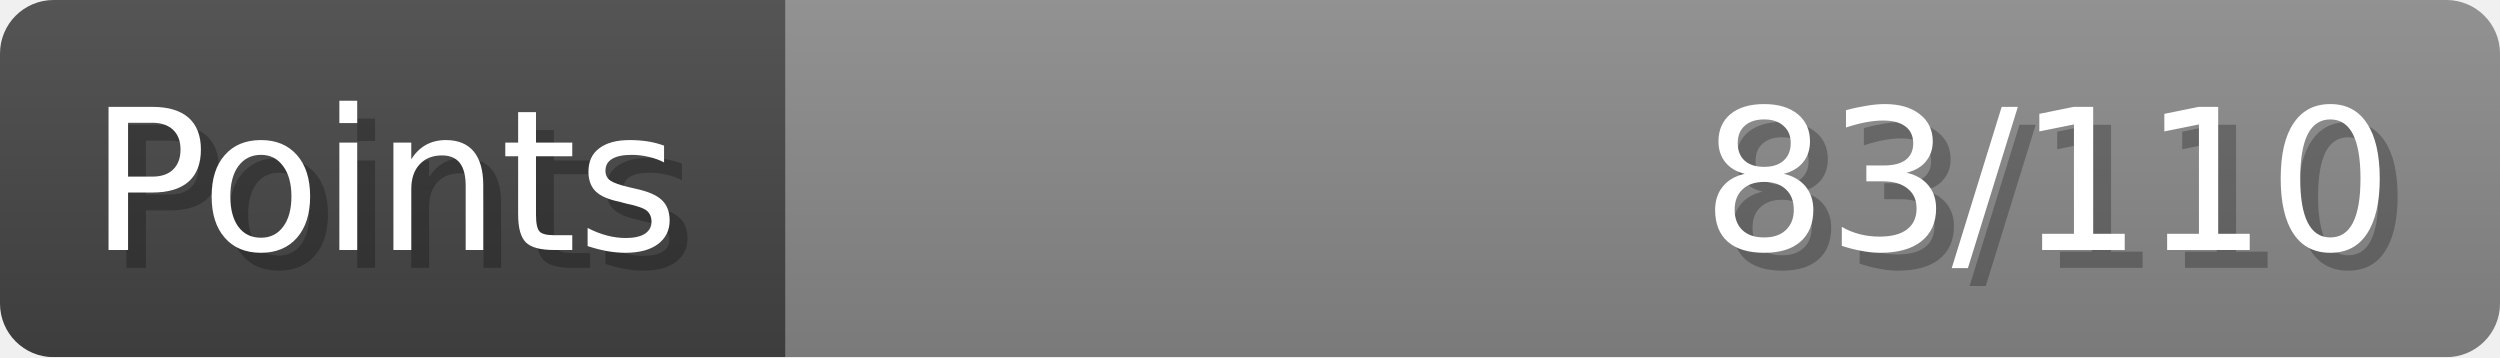
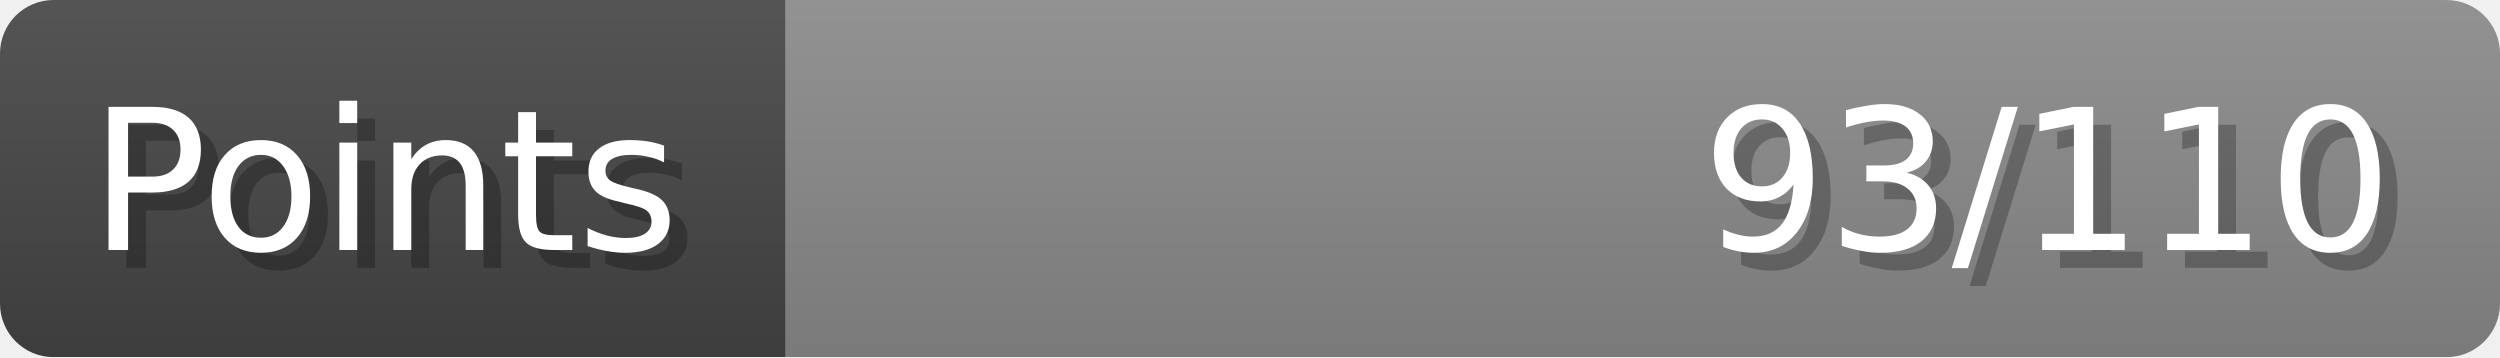
- <svg xmlns="http://www.w3.org/2000/svg" width="140px" height="20px" role="img" aria-label="Points: 83/110">
+ <svg xmlns="http://www.w3.org/2000/svg" width="140px" height="20px" role="img" aria-label="Points: 93/110">
  <linearGradient id="a" x2="0" y2="100%">
    <stop offset="0" stop-opacity=".1" stop-color="#EEE" />
    <stop offset="1" stop-opacity=".1" />
  </linearGradient>
  <mask id="m">
    <rect width="100%" height="100%" rx="3" fill="#FFF" />
  </mask>
  <g mask="url(#m)">
    <rect x="0" y="0" width="44" height="20" fill="#444" />
    <svg x="44" y="0" width="96" height="20">
      <rect width="100%" height="100%" fill="#888888" />
      <rect width="0%" height="100%" fill="#33CC11" transform="">
-         <animate attributeName="width" begin="0.5s" dur="600ms" from="0%" to="75%" repeatCount="1" fill="freeze" calcMode="spline" keyTimes="0; 1" keySplines="0.3, 0.61, 0.355, 1" />
+         <animate attributeName="width" begin="0.5s" dur="600ms" from="0%" to="84%" repeatCount="1" fill="freeze" calcMode="spline" keyTimes="0; 1" keySplines="0.3, 0.61, 0.355, 1" />
      </rect>
    </svg>
    <rect width="140" height="20" fill="url(#a)" />
  </g>
  <g aria-hidden="true" font-size="11" font-family="Verdana, DejaVu Sans, sans-serif" fill="#FFFFFF">
    <text x="6" y="15" fill="#000" opacity="0.25">Points</text>
    <text x="5" y="14">Points</text>
-     <text x="135" y="15" fill="#000" opacity="0.25" text-anchor="end">83/110</text>
-     <text x="134" y="14" text-anchor="end">83/110</text>
+     <text x="135" y="15" fill="#000" opacity="0.25" text-anchor="end">93/110</text>
+     <text x="134" y="14" text-anchor="end">93/110</text>
  </g>
</svg>
